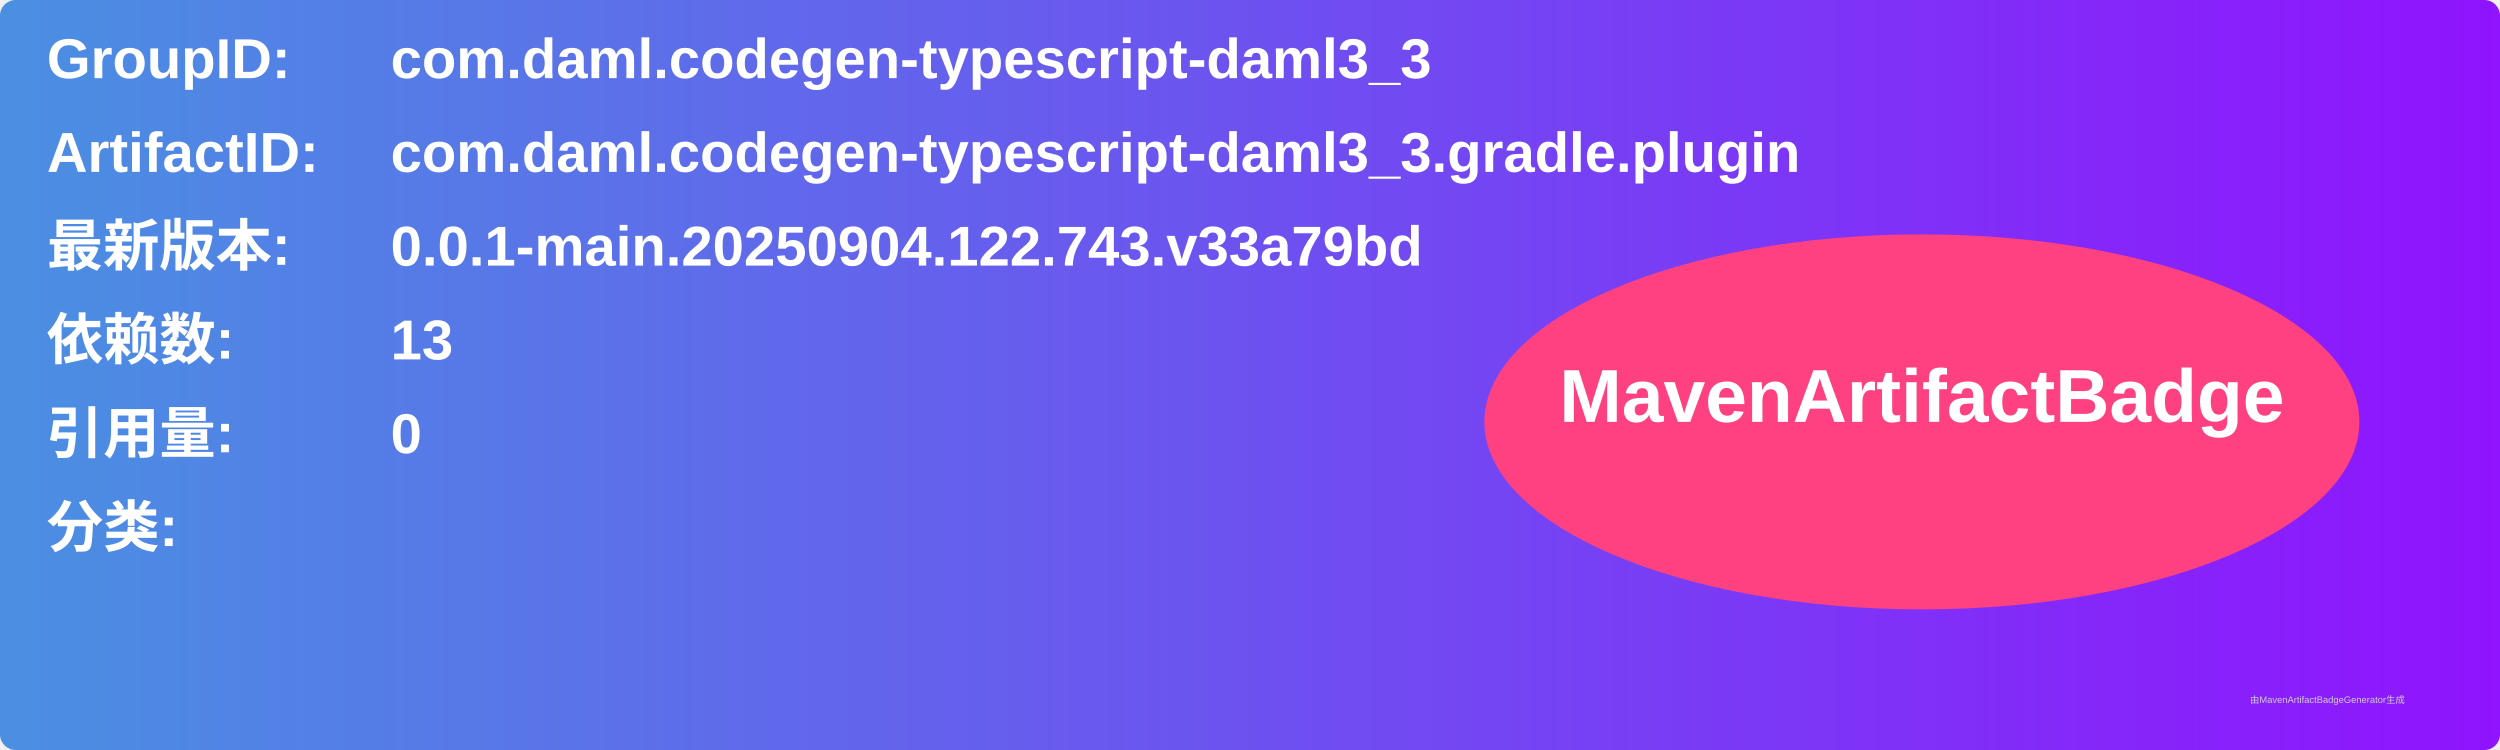
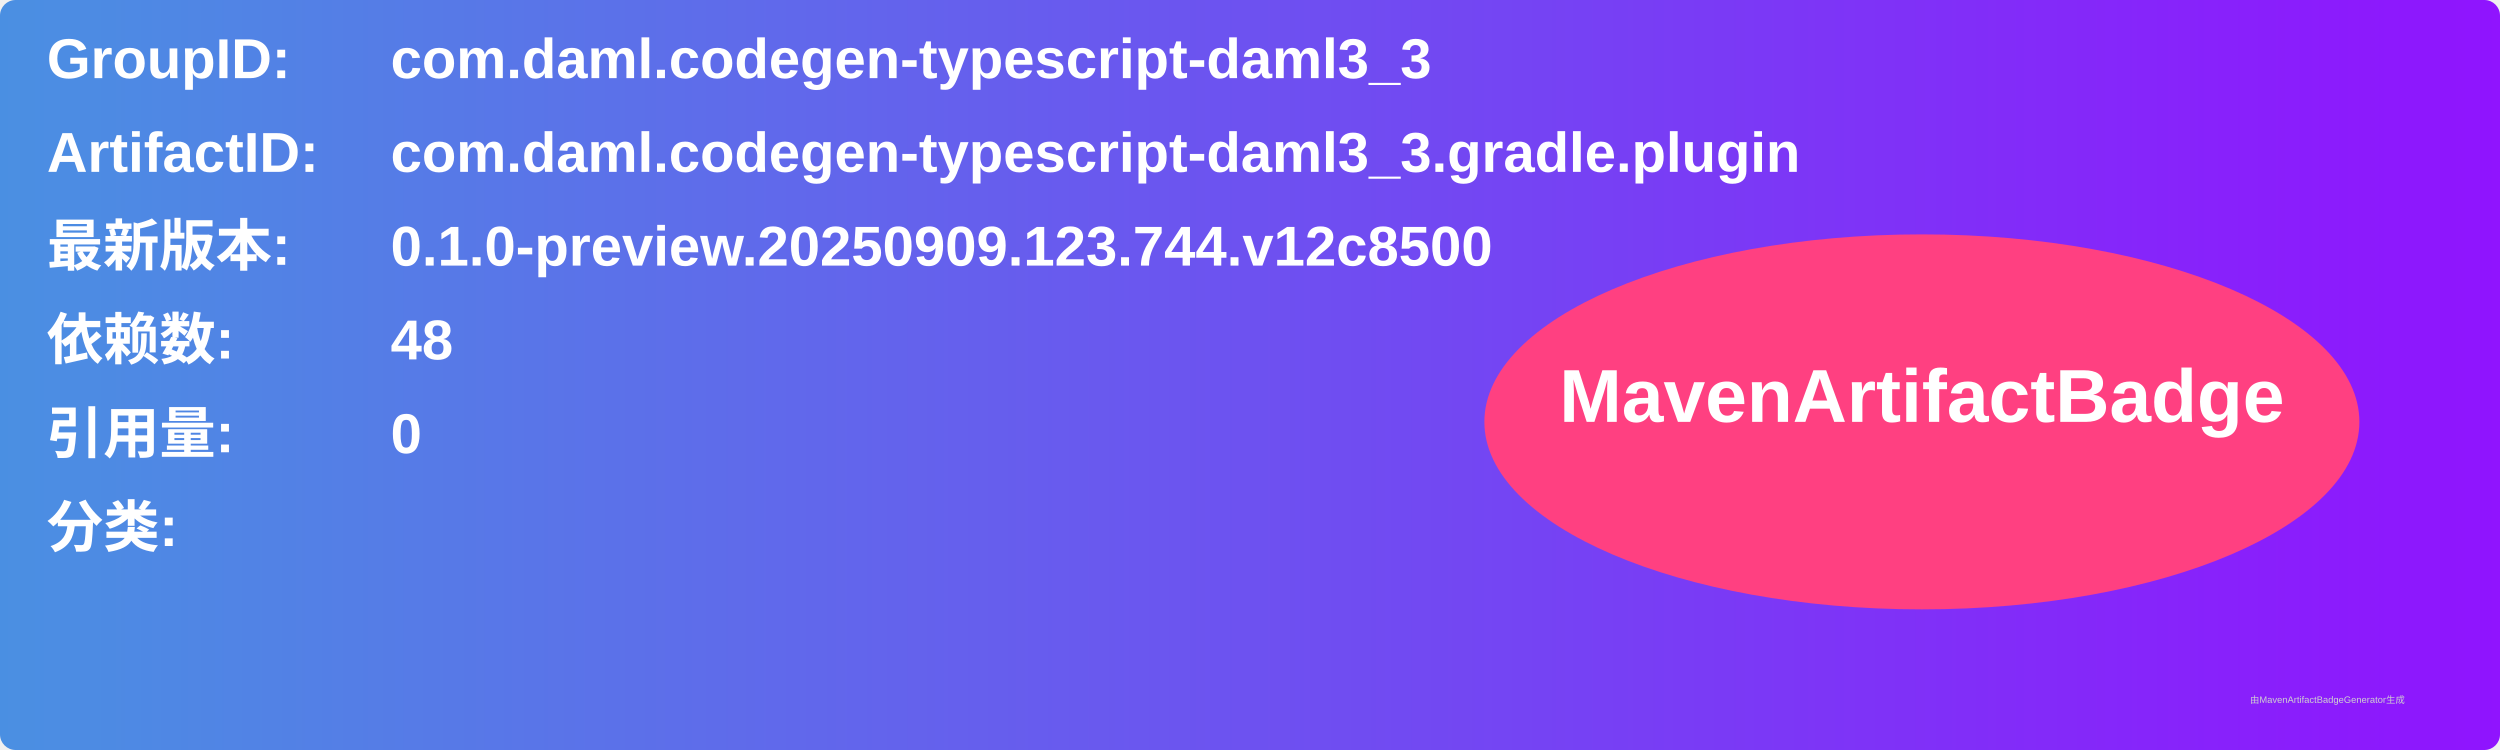
<svg xmlns="http://www.w3.org/2000/svg" width="800" height="240" viewBox="0 0 800 240">
  <linearGradient id="grad" x1="0%" y1="0%" x2="100%" y2="0%">
    <stop offset="0%" stop-color="#4a90e2" />
    <stop offset="100%" stop-color="#9013fe" />
  </linearGradient>
  <rect width="100%" height="100%" rx="5" ry="5" fill="url(#grad)" />
  <g transform="translate(15, 15)">
    <text x="0" y="10" font-family="Arial" font-size="18" fill="white" font-weight="bold" width="260">GroupID:</text>
    <text x="110" y="10" font-family="Arial" font-size="18" fill="white" font-weight="bold" width="460">com.daml.codegen-typescript-daml3_3</text>
    <text x="0" y="40" font-family="Arial" font-size="18" fill="white" font-weight="bold" width="260">ArtifactID:</text>
    <text x="110" y="40" font-family="Arial" font-size="18" fill="white" font-weight="bold" width="460">com.daml.codegen-typescript-daml3_3.gradle.plugin</text>
    <text x="0" y="70" font-family="Arial" font-size="18" fill="white" font-weight="bold">最新版本:</text>
    <text x="110" y="70" font-family="Arial" font-size="18" fill="white" font-weight="bold">
-       <tspan font-weight="bold">0.0.1-main.20250904.122.743.v33a79bd</tspan>
+       <tspan font-weight="bold">0.1.0-preview.20250909.123.744.v12c8500</tspan>
    </text>
    <text x="0" y="100" font-family="Arial" font-size="18" fill="white" font-weight="bold">依赖数: </text>
    <text x="110" y="100" font-family="Arial" font-size="18" fill="white">
-       <tspan font-weight="bold">13</tspan>
+       <tspan font-weight="bold">48</tspan>
    </text>
    <text x="0" y="130" font-family="Arial" font-size="18" fill="white" font-weight="bold">引用量: </text>
    <text x="110" y="130" font-family="Arial" font-size="18" fill="white">
      <tspan font-weight="bold">0</tspan>
    </text>
    <text x="0" y="160" font-family="Arial" font-size="18" fill="white" font-weight="bold">分类:</text>
    <text x="10" y="190" font-family="Arial" font-size="10" fill="white">
      <tspan font-weight="bold" />
    </text>
    <ellipse cx="600" cy="120" rx="140" ry="60" fill="#ff4081" />
    <text x="600" y="120" text-anchor="middle" font-family="Arial" font-size="24" fill="white" font-weight="bold">MavenArtifactBadge</text>
  </g>
  <text x="720" y="225" font-family="Arial" font-size="3" fill="#d0d0d0">由MavenArtifactBadgeGenerator生成</text>
</svg>
